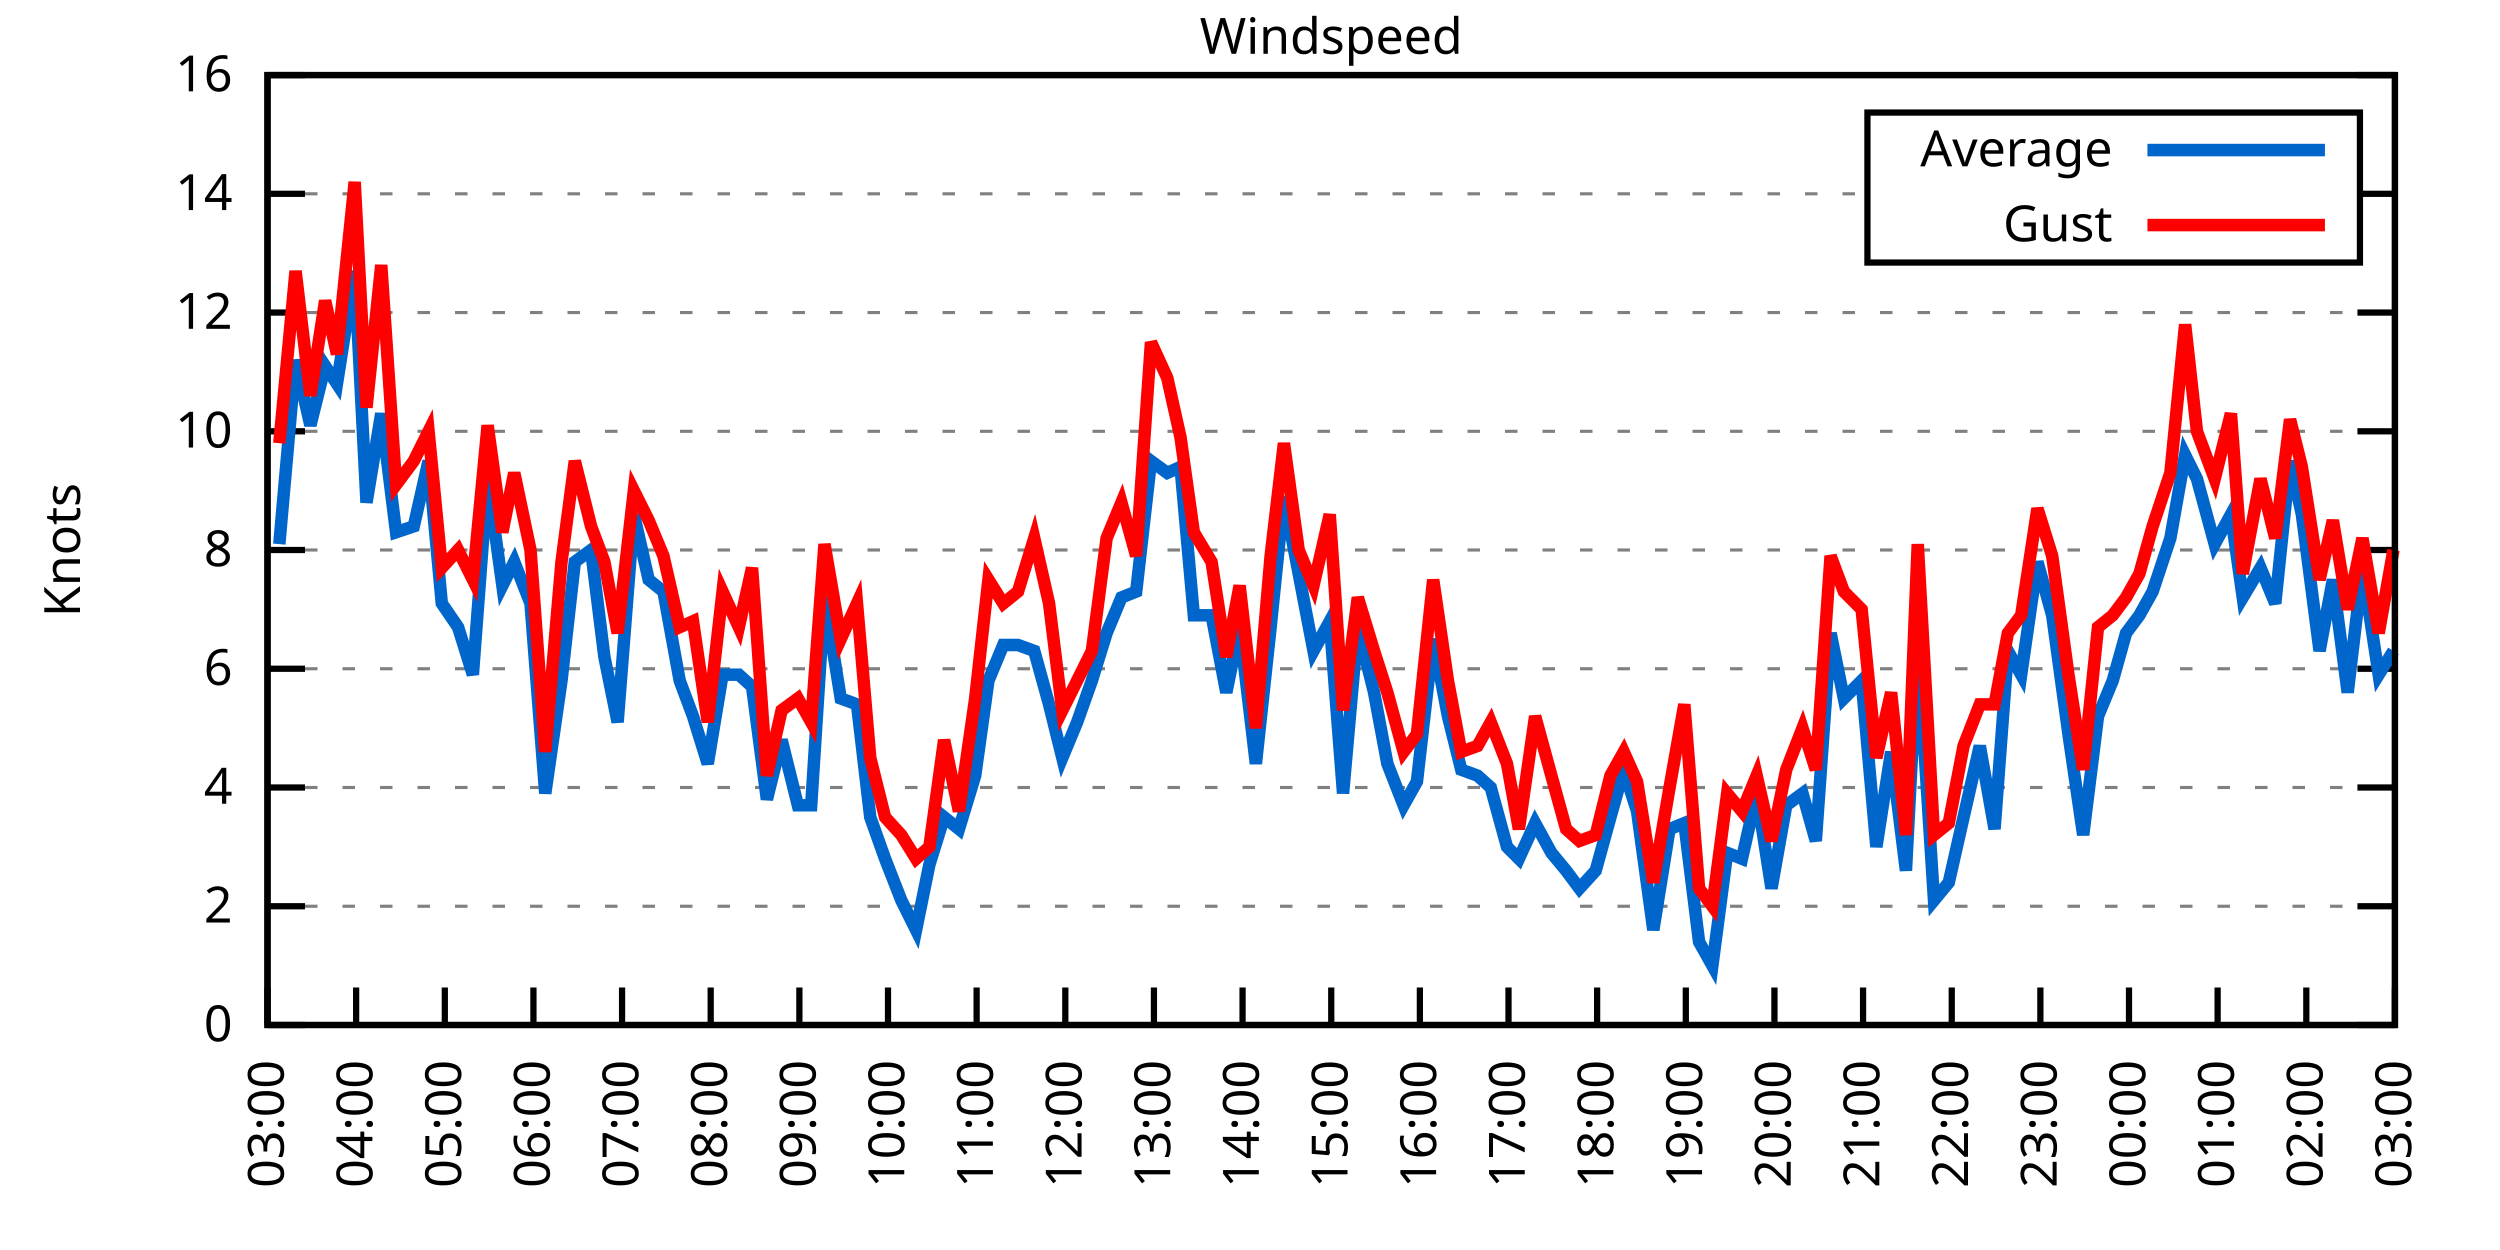
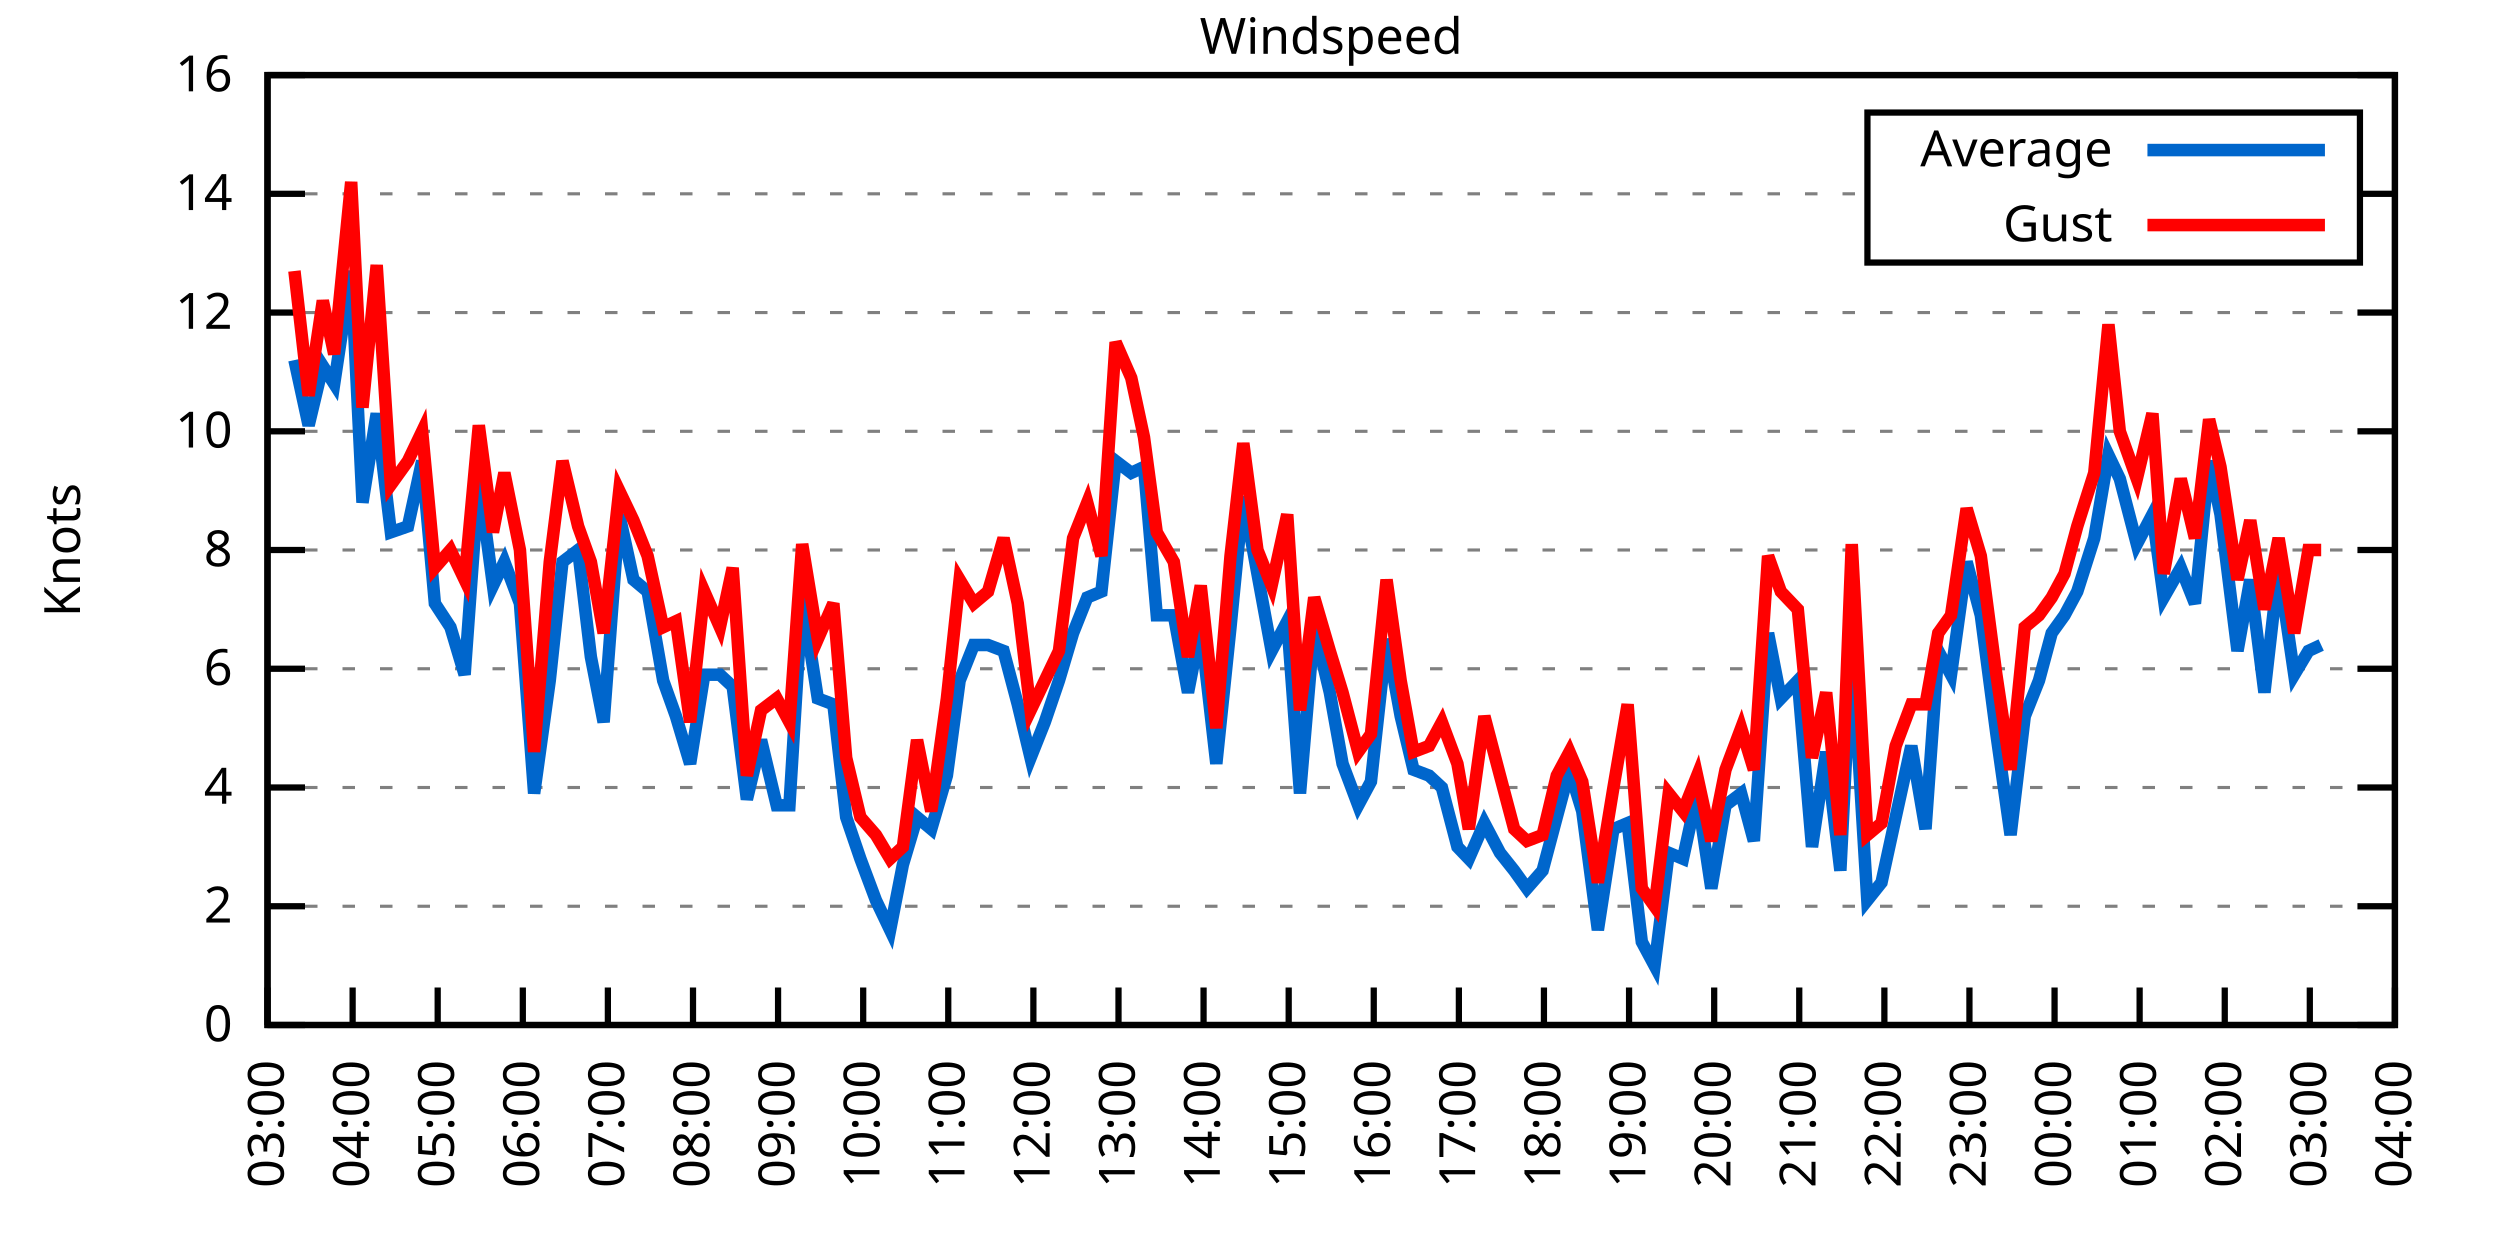
<svg xmlns="http://www.w3.org/2000/svg" xmlns:xlink="http://www.w3.org/1999/xlink" width="400" height="200" viewBox="0 0 400 200">
  <g id="gnuplot_canvas">
    <rect x="0" y="0" width="400" height="200" fill="none" />
    <defs>
      <circle id="gpDot" r="0.5" stroke-width="0.5" stroke="currentColor" />
      <path id="gpPt0" stroke-width="0.333" stroke="currentColor" d="M-1,0 h2 M0,-1 v2" />
      <path id="gpPt1" stroke-width="0.333" stroke="currentColor" d="M-1,-1 L1,1 M1,-1 L-1,1" />
      <path id="gpPt2" stroke-width="0.333" stroke="currentColor" d="M-1,0 L1,0 M0,-1 L0,1 M-1,-1 L1,1 M-1,1 L1,-1" />
      <rect id="gpPt3" stroke-width="0.333" stroke="currentColor" x="-1" y="-1" width="2" height="2" />
      <rect id="gpPt4" stroke-width="0.333" stroke="currentColor" fill="currentColor" x="-1" y="-1" width="2" height="2" />
      <circle id="gpPt5" stroke-width="0.333" stroke="currentColor" cx="0" cy="0" r="1" />
      <use xlink:href="#gpPt5" id="gpPt6" fill="currentColor" stroke="none" />
      <path id="gpPt7" stroke-width="0.333" stroke="currentColor" d="M0,-1.33 L-1.33,0.67 L1.33,0.67 z" />
      <use xlink:href="#gpPt7" id="gpPt8" fill="currentColor" stroke="none" />
      <use xlink:href="#gpPt7" id="gpPt9" stroke="currentColor" transform="rotate(180)" />
      <use xlink:href="#gpPt9" id="gpPt10" fill="currentColor" stroke="none" />
      <use xlink:href="#gpPt3" id="gpPt11" stroke="currentColor" transform="rotate(45)" />
      <use xlink:href="#gpPt11" id="gpPt12" fill="currentColor" stroke="none" />
      <path id="gpPt13" stroke-width="0.333" stroke="currentColor" d="M0,1.330 L1.265,0.411 L0.782,-1.067 L-0.782,-1.076 L-1.265,0.411 z" />
      <use xlink:href="#gpPt13" id="gpPt14" fill="currentColor" stroke="none" />
      <filter id="textbox" filterUnits="objectBoundingBox" x="0" y="0" height="1" width="1">
        <feFlood flood-color="white" flood-opacity="1" result="bgnd" />
        <feComposite in="SourceGraphic" in2="bgnd" operator="atop" />
      </filter>
      <filter id="greybox" filterUnits="objectBoundingBox" x="0" y="0" height="1" width="1">
        <feFlood flood-color="lightgrey" flood-opacity="1" result="grey" />
        <feComposite in="SourceGraphic" in2="grey" operator="atop" />
      </filter>
    </defs>
    <g fill="none" color="white" stroke="currentColor" stroke-width="1.00" stroke-linecap="butt" stroke-linejoin="miter">
</g>
    <g fill="none" color="black" stroke="currentColor" stroke-width="1.00" stroke-linecap="butt" stroke-linejoin="miter">
      <g stroke="none" shape-rendering="crispEdges">
        <polygon fill="rgb(255, 255, 255)" points="42.80,164.00 383.18,164.00 383.18,12.02 42.80,12.02 " />
      </g>
    </g>
    <g fill="none" color="black" stroke="currentColor" stroke-width="1.00" stroke-linecap="butt" stroke-linejoin="miter">
</g>
    <g fill="none" color="black" stroke="black" stroke-width="0.50" stroke-linecap="butt" stroke-linejoin="miter">
</g>
    <g fill="none" color="gray" stroke="currentColor" stroke-width="0.50" stroke-linecap="butt" stroke-linejoin="miter">
      <path stroke="gray" stroke-dasharray="2,4" class="gridline" d="M42.80,164.00 L383.19,164.00  " />
    </g>
    <g fill="none" color="gray" stroke="gray" stroke-width="1.00" stroke-linecap="butt" stroke-linejoin="miter">
</g>
    <g fill="none" color="black" stroke="currentColor" stroke-width="1.00" stroke-linecap="butt" stroke-linejoin="miter">
      <path stroke="black" d="M42.80,164.00 L48.80,164.00 M383.19,164.00 L377.19,164.00  " />
      <g transform="translate(37.20,166.60)" stroke="none" fill="black" font-family="Sans" font-size="8.00" text-anchor="end">
        <text>
          <tspan font-family="Sans"> 0</tspan>
        </text>
      </g>
    </g>
    <g fill="none" color="black" stroke="currentColor" stroke-width="1.00" stroke-linecap="butt" stroke-linejoin="miter">
</g>
    <g fill="none" color="black" stroke="black" stroke-width="0.50" stroke-linecap="butt" stroke-linejoin="miter">
</g>
    <g fill="none" color="gray" stroke="currentColor" stroke-width="0.50" stroke-linecap="butt" stroke-linejoin="miter">
      <path stroke="gray" stroke-dasharray="2,4" class="gridline" d="M42.80,145.00 L383.19,145.00  " />
    </g>
    <g fill="none" color="gray" stroke="gray" stroke-width="1.00" stroke-linecap="butt" stroke-linejoin="miter">
</g>
    <g fill="none" color="black" stroke="currentColor" stroke-width="1.00" stroke-linecap="butt" stroke-linejoin="miter">
      <path stroke="black" d="M42.80,145.00 L48.80,145.00 M383.19,145.00 L377.19,145.00  " />
      <g transform="translate(37.20,147.60)" stroke="none" fill="black" font-family="Sans" font-size="8.00" text-anchor="end">
        <text>
          <tspan font-family="Sans"> 2</tspan>
        </text>
      </g>
    </g>
    <g fill="none" color="black" stroke="currentColor" stroke-width="1.00" stroke-linecap="butt" stroke-linejoin="miter">
</g>
    <g fill="none" color="black" stroke="black" stroke-width="0.50" stroke-linecap="butt" stroke-linejoin="miter">
</g>
    <g fill="none" color="gray" stroke="currentColor" stroke-width="0.50" stroke-linecap="butt" stroke-linejoin="miter">
      <path stroke="gray" stroke-dasharray="2,4" class="gridline" d="M42.80,126.00 L383.19,126.00  " />
    </g>
    <g fill="none" color="gray" stroke="gray" stroke-width="1.00" stroke-linecap="butt" stroke-linejoin="miter">
</g>
    <g fill="none" color="black" stroke="currentColor" stroke-width="1.00" stroke-linecap="butt" stroke-linejoin="miter">
      <path stroke="black" d="M42.80,126.00 L48.80,126.00 M383.19,126.00 L377.19,126.00  " />
      <g transform="translate(37.20,128.60)" stroke="none" fill="black" font-family="Sans" font-size="8.00" text-anchor="end">
        <text>
          <tspan font-family="Sans"> 4</tspan>
        </text>
      </g>
    </g>
    <g fill="none" color="black" stroke="currentColor" stroke-width="1.00" stroke-linecap="butt" stroke-linejoin="miter">
</g>
    <g fill="none" color="black" stroke="black" stroke-width="0.50" stroke-linecap="butt" stroke-linejoin="miter">
</g>
    <g fill="none" color="gray" stroke="currentColor" stroke-width="0.50" stroke-linecap="butt" stroke-linejoin="miter">
      <path stroke="gray" stroke-dasharray="2,4" class="gridline" d="M42.80,107.00 L383.19,107.00  " />
    </g>
    <g fill="none" color="gray" stroke="gray" stroke-width="1.00" stroke-linecap="butt" stroke-linejoin="miter">
</g>
    <g fill="none" color="black" stroke="currentColor" stroke-width="1.00" stroke-linecap="butt" stroke-linejoin="miter">
      <path stroke="black" d="M42.80,107.00 L48.80,107.00 M383.19,107.00 L377.19,107.00  " />
      <g transform="translate(37.20,109.60)" stroke="none" fill="black" font-family="Sans" font-size="8.00" text-anchor="end">
        <text>
          <tspan font-family="Sans"> 6</tspan>
        </text>
      </g>
    </g>
    <g fill="none" color="black" stroke="currentColor" stroke-width="1.00" stroke-linecap="butt" stroke-linejoin="miter">
</g>
    <g fill="none" color="black" stroke="black" stroke-width="0.50" stroke-linecap="butt" stroke-linejoin="miter">
</g>
    <g fill="none" color="gray" stroke="currentColor" stroke-width="0.50" stroke-linecap="butt" stroke-linejoin="miter">
      <path stroke="gray" stroke-dasharray="2,4" class="gridline" d="M42.80,88.00 L383.19,88.00  " />
    </g>
    <g fill="none" color="gray" stroke="gray" stroke-width="1.00" stroke-linecap="butt" stroke-linejoin="miter">
</g>
    <g fill="none" color="black" stroke="currentColor" stroke-width="1.00" stroke-linecap="butt" stroke-linejoin="miter">
      <path stroke="black" d="M42.80,88.00 L48.80,88.00 M383.19,88.00 L377.19,88.00  " />
      <g transform="translate(37.20,90.60)" stroke="none" fill="black" font-family="Sans" font-size="8.00" text-anchor="end">
        <text>
          <tspan font-family="Sans"> 8</tspan>
        </text>
      </g>
    </g>
    <g fill="none" color="black" stroke="currentColor" stroke-width="1.00" stroke-linecap="butt" stroke-linejoin="miter">
</g>
    <g fill="none" color="black" stroke="black" stroke-width="0.50" stroke-linecap="butt" stroke-linejoin="miter">
</g>
    <g fill="none" color="gray" stroke="currentColor" stroke-width="0.50" stroke-linecap="butt" stroke-linejoin="miter">
      <path stroke="gray" stroke-dasharray="2,4" class="gridline" d="M42.80,69.01 L383.19,69.01  " />
    </g>
    <g fill="none" color="gray" stroke="gray" stroke-width="1.00" stroke-linecap="butt" stroke-linejoin="miter">
</g>
    <g fill="none" color="black" stroke="currentColor" stroke-width="1.00" stroke-linecap="butt" stroke-linejoin="miter">
      <path stroke="black" d="M42.80,69.01 L48.80,69.01 M383.19,69.01 L377.19,69.01  " />
      <g transform="translate(37.20,71.61)" stroke="none" fill="black" font-family="Sans" font-size="8.00" text-anchor="end">
        <text>
          <tspan font-family="Sans"> 10</tspan>
        </text>
      </g>
    </g>
    <g fill="none" color="black" stroke="currentColor" stroke-width="1.00" stroke-linecap="butt" stroke-linejoin="miter">
</g>
    <g fill="none" color="black" stroke="black" stroke-width="0.50" stroke-linecap="butt" stroke-linejoin="miter">
</g>
    <g fill="none" color="gray" stroke="currentColor" stroke-width="0.50" stroke-linecap="butt" stroke-linejoin="miter">
      <path stroke="gray" stroke-dasharray="2,4" class="gridline" d="M42.80,50.01 L383.19,50.01  " />
    </g>
    <g fill="none" color="gray" stroke="gray" stroke-width="1.00" stroke-linecap="butt" stroke-linejoin="miter">
</g>
    <g fill="none" color="black" stroke="currentColor" stroke-width="1.00" stroke-linecap="butt" stroke-linejoin="miter">
      <path stroke="black" d="M42.80,50.01 L48.80,50.01 M383.19,50.01 L377.19,50.01  " />
      <g transform="translate(37.20,52.61)" stroke="none" fill="black" font-family="Sans" font-size="8.00" text-anchor="end">
        <text>
          <tspan font-family="Sans"> 12</tspan>
        </text>
      </g>
    </g>
    <g fill="none" color="black" stroke="currentColor" stroke-width="1.00" stroke-linecap="butt" stroke-linejoin="miter">
</g>
    <g fill="none" color="black" stroke="black" stroke-width="0.50" stroke-linecap="butt" stroke-linejoin="miter">
</g>
    <g fill="none" color="gray" stroke="currentColor" stroke-width="0.50" stroke-linecap="butt" stroke-linejoin="miter">
      <path stroke="gray" stroke-dasharray="2,4" class="gridline" d="M42.80,31.01 L298.79,31.01 M377.59,31.01 L383.19,31.01  " />
    </g>
    <g fill="none" color="gray" stroke="gray" stroke-width="1.00" stroke-linecap="butt" stroke-linejoin="miter">
</g>
    <g fill="none" color="black" stroke="currentColor" stroke-width="1.00" stroke-linecap="butt" stroke-linejoin="miter">
      <path stroke="black" d="M42.80,31.01 L48.80,31.01 M383.19,31.01 L377.19,31.01  " />
      <g transform="translate(37.20,33.61)" stroke="none" fill="black" font-family="Sans" font-size="8.00" text-anchor="end">
        <text>
          <tspan font-family="Sans"> 14</tspan>
        </text>
      </g>
    </g>
    <g fill="none" color="black" stroke="currentColor" stroke-width="1.00" stroke-linecap="butt" stroke-linejoin="miter">
</g>
    <g fill="none" color="black" stroke="black" stroke-width="0.50" stroke-linecap="butt" stroke-linejoin="miter">
</g>
    <g fill="none" color="gray" stroke="currentColor" stroke-width="0.50" stroke-linecap="butt" stroke-linejoin="miter">
      <path stroke="gray" stroke-dasharray="2,4" class="gridline" d="M42.80,12.01 L383.19,12.01  " />
    </g>
    <g fill="none" color="gray" stroke="gray" stroke-width="1.00" stroke-linecap="butt" stroke-linejoin="miter">
</g>
    <g fill="none" color="black" stroke="currentColor" stroke-width="1.00" stroke-linecap="butt" stroke-linejoin="miter">
      <path stroke="black" d="M42.80,12.01 L48.80,12.01 M383.19,12.01 L377.19,12.01  " />
      <g transform="translate(37.20,14.61)" stroke="none" fill="black" font-family="Sans" font-size="8.00" text-anchor="end">
        <text>
          <tspan font-family="Sans"> 16</tspan>
        </text>
      </g>
    </g>
    <g fill="none" color="black" stroke="currentColor" stroke-width="1.00" stroke-linecap="butt" stroke-linejoin="miter">
      <path stroke="black" d="M42.80,164.00 L42.80,158.00  " />
      <g transform="translate(45.40,169.60) rotate(270.00)" stroke="none" fill="black" font-family="Sans" font-size="8.00" text-anchor="end">
        <text>
          <tspan font-family="Sans">03:00</tspan>
        </text>
      </g>
    </g>
    <g fill="none" color="black" stroke="currentColor" stroke-width="1.00" stroke-linecap="butt" stroke-linejoin="miter">
-       <path stroke="black" d="M56.98,164.00 L56.98,158.00  " />
-       <g transform="translate(59.58,169.60) rotate(270.00)" stroke="none" fill="black" font-family="Sans" font-size="8.00" text-anchor="end">
+       <path stroke="black" d="M56.42,164.00 L56.42,158.00  " />
+       <g transform="translate(59.02,169.60) rotate(270.00)" stroke="none" fill="black" font-family="Sans" font-size="8.00" text-anchor="end">
        <text>
          <tspan font-family="Sans">04:00</tspan>
        </text>
      </g>
    </g>
    <g fill="none" color="black" stroke="currentColor" stroke-width="1.00" stroke-linecap="butt" stroke-linejoin="miter">
-       <path stroke="black" d="M71.17,164.00 L71.17,158.00  " />
-       <g transform="translate(73.77,169.60) rotate(270.00)" stroke="none" fill="black" font-family="Sans" font-size="8.00" text-anchor="end">
+       <path stroke="black" d="M70.03,164.00 L70.03,158.00  " />
+       <g transform="translate(72.63,169.60) rotate(270.00)" stroke="none" fill="black" font-family="Sans" font-size="8.00" text-anchor="end">
        <text>
          <tspan font-family="Sans">05:00</tspan>
        </text>
      </g>
    </g>
    <g fill="none" color="black" stroke="currentColor" stroke-width="1.00" stroke-linecap="butt" stroke-linejoin="miter">
-       <path stroke="black" d="M85.35,164.00 L85.35,158.00  " />
-       <g transform="translate(87.95,169.60) rotate(270.00)" stroke="none" fill="black" font-family="Sans" font-size="8.00" text-anchor="end">
+       <path stroke="black" d="M83.65,164.00 L83.65,158.00  " />
+       <g transform="translate(86.25,169.60) rotate(270.00)" stroke="none" fill="black" font-family="Sans" font-size="8.00" text-anchor="end">
        <text>
          <tspan font-family="Sans">06:00</tspan>
        </text>
      </g>
    </g>
    <g fill="none" color="black" stroke="currentColor" stroke-width="1.00" stroke-linecap="butt" stroke-linejoin="miter">
-       <path stroke="black" d="M99.53,164.00 L99.53,158.00  " />
-       <g transform="translate(102.13,169.60) rotate(270.00)" stroke="none" fill="black" font-family="Sans" font-size="8.00" text-anchor="end">
+       <path stroke="black" d="M97.26,164.00 L97.26,158.00  " />
+       <g transform="translate(99.86,169.60) rotate(270.00)" stroke="none" fill="black" font-family="Sans" font-size="8.00" text-anchor="end">
        <text>
          <tspan font-family="Sans">07:00</tspan>
        </text>
      </g>
    </g>
    <g fill="none" color="black" stroke="currentColor" stroke-width="1.00" stroke-linecap="butt" stroke-linejoin="miter">
-       <path stroke="black" d="M113.71,164.00 L113.71,158.00  " />
-       <g transform="translate(116.31,169.60) rotate(270.00)" stroke="none" fill="black" font-family="Sans" font-size="8.00" text-anchor="end">
+       <path stroke="black" d="M110.88,164.00 L110.88,158.00  " />
+       <g transform="translate(113.48,169.60) rotate(270.00)" stroke="none" fill="black" font-family="Sans" font-size="8.00" text-anchor="end">
        <text>
          <tspan font-family="Sans">08:00</tspan>
        </text>
      </g>
    </g>
    <g fill="none" color="black" stroke="currentColor" stroke-width="1.00" stroke-linecap="butt" stroke-linejoin="miter">
-       <path stroke="black" d="M127.90,164.00 L127.90,158.00  " />
-       <g transform="translate(130.50,169.60) rotate(270.00)" stroke="none" fill="black" font-family="Sans" font-size="8.00" text-anchor="end">
+       <path stroke="black" d="M124.49,164.00 L124.49,158.00  " />
+       <g transform="translate(127.09,169.60) rotate(270.00)" stroke="none" fill="black" font-family="Sans" font-size="8.00" text-anchor="end">
        <text>
          <tspan font-family="Sans">09:00</tspan>
        </text>
      </g>
    </g>
    <g fill="none" color="black" stroke="currentColor" stroke-width="1.00" stroke-linecap="butt" stroke-linejoin="miter">
-       <path stroke="black" d="M142.08,164.00 L142.08,158.00  " />
-       <g transform="translate(144.68,169.60) rotate(270.00)" stroke="none" fill="black" font-family="Sans" font-size="8.00" text-anchor="end">
+       <path stroke="black" d="M138.11,164.00 L138.11,158.00  " />
+       <g transform="translate(140.71,169.60) rotate(270.00)" stroke="none" fill="black" font-family="Sans" font-size="8.00" text-anchor="end">
        <text>
          <tspan font-family="Sans">10:00</tspan>
        </text>
      </g>
    </g>
    <g fill="none" color="black" stroke="currentColor" stroke-width="1.00" stroke-linecap="butt" stroke-linejoin="miter">
-       <path stroke="black" d="M156.26,164.00 L156.26,158.00  " />
-       <g transform="translate(158.86,169.60) rotate(270.00)" stroke="none" fill="black" font-family="Sans" font-size="8.00" text-anchor="end">
+       <path stroke="black" d="M151.72,164.00 L151.72,158.00  " />
+       <g transform="translate(154.32,169.60) rotate(270.00)" stroke="none" fill="black" font-family="Sans" font-size="8.00" text-anchor="end">
        <text>
          <tspan font-family="Sans">11:00</tspan>
        </text>
      </g>
    </g>
    <g fill="none" color="black" stroke="currentColor" stroke-width="1.00" stroke-linecap="butt" stroke-linejoin="miter">
-       <path stroke="black" d="M170.45,164.00 L170.45,158.00  " />
-       <g transform="translate(173.05,169.60) rotate(270.00)" stroke="none" fill="black" font-family="Sans" font-size="8.00" text-anchor="end">
+       <path stroke="black" d="M165.34,164.00 L165.34,158.00  " />
+       <g transform="translate(167.94,169.60) rotate(270.00)" stroke="none" fill="black" font-family="Sans" font-size="8.00" text-anchor="end">
        <text>
          <tspan font-family="Sans">12:00</tspan>
        </text>
      </g>
    </g>
    <g fill="none" color="black" stroke="currentColor" stroke-width="1.00" stroke-linecap="butt" stroke-linejoin="miter">
-       <path stroke="black" d="M184.63,164.00 L184.63,158.00  " />
-       <g transform="translate(187.23,169.60) rotate(270.00)" stroke="none" fill="black" font-family="Sans" font-size="8.00" text-anchor="end">
+       <path stroke="black" d="M178.96,164.00 L178.96,158.00  " />
+       <g transform="translate(181.56,169.60) rotate(270.00)" stroke="none" fill="black" font-family="Sans" font-size="8.00" text-anchor="end">
        <text>
          <tspan font-family="Sans">13:00</tspan>
        </text>
      </g>
    </g>
    <g fill="none" color="black" stroke="currentColor" stroke-width="1.00" stroke-linecap="butt" stroke-linejoin="miter">
-       <path stroke="black" d="M198.81,164.00 L198.81,158.00  " />
-       <g transform="translate(201.41,169.60) rotate(270.00)" stroke="none" fill="black" font-family="Sans" font-size="8.00" text-anchor="end">
+       <path stroke="black" d="M192.57,164.00 L192.57,158.00  " />
+       <g transform="translate(195.17,169.60) rotate(270.00)" stroke="none" fill="black" font-family="Sans" font-size="8.00" text-anchor="end">
        <text>
          <tspan font-family="Sans">14:00</tspan>
        </text>
      </g>
    </g>
    <g fill="none" color="black" stroke="currentColor" stroke-width="1.00" stroke-linecap="butt" stroke-linejoin="miter">
-       <path stroke="black" d="M213.00,164.00 L213.00,158.00  " />
-       <g transform="translate(215.60,169.60) rotate(270.00)" stroke="none" fill="black" font-family="Sans" font-size="8.00" text-anchor="end">
+       <path stroke="black" d="M206.19,164.00 L206.19,158.00  " />
+       <g transform="translate(208.79,169.60) rotate(270.00)" stroke="none" fill="black" font-family="Sans" font-size="8.00" text-anchor="end">
        <text>
          <tspan font-family="Sans">15:00</tspan>
        </text>
      </g>
    </g>
    <g fill="none" color="black" stroke="currentColor" stroke-width="1.00" stroke-linecap="butt" stroke-linejoin="miter">
-       <path stroke="black" d="M227.18,164.00 L227.18,158.00  " />
-       <g transform="translate(229.78,169.60) rotate(270.00)" stroke="none" fill="black" font-family="Sans" font-size="8.00" text-anchor="end">
+       <path stroke="black" d="M219.80,164.00 L219.80,158.00  " />
+       <g transform="translate(222.40,169.60) rotate(270.00)" stroke="none" fill="black" font-family="Sans" font-size="8.00" text-anchor="end">
        <text>
          <tspan font-family="Sans">16:00</tspan>
        </text>
      </g>
    </g>
    <g fill="none" color="black" stroke="currentColor" stroke-width="1.00" stroke-linecap="butt" stroke-linejoin="miter">
-       <path stroke="black" d="M241.36,164.00 L241.36,158.00  " />
-       <g transform="translate(243.96,169.60) rotate(270.00)" stroke="none" fill="black" font-family="Sans" font-size="8.00" text-anchor="end">
+       <path stroke="black" d="M233.42,164.00 L233.42,158.00  " />
+       <g transform="translate(236.02,169.60) rotate(270.00)" stroke="none" fill="black" font-family="Sans" font-size="8.00" text-anchor="end">
        <text>
          <tspan font-family="Sans">17:00</tspan>
        </text>
      </g>
    </g>
    <g fill="none" color="black" stroke="currentColor" stroke-width="1.00" stroke-linecap="butt" stroke-linejoin="miter">
-       <path stroke="black" d="M255.54,164.00 L255.54,158.00  " />
-       <g transform="translate(258.14,169.60) rotate(270.00)" stroke="none" fill="black" font-family="Sans" font-size="8.00" text-anchor="end">
+       <path stroke="black" d="M247.03,164.00 L247.03,158.00  " />
+       <g transform="translate(249.63,169.60) rotate(270.00)" stroke="none" fill="black" font-family="Sans" font-size="8.00" text-anchor="end">
        <text>
          <tspan font-family="Sans">18:00</tspan>
        </text>
      </g>
    </g>
    <g fill="none" color="black" stroke="currentColor" stroke-width="1.00" stroke-linecap="butt" stroke-linejoin="miter">
-       <path stroke="black" d="M269.73,164.00 L269.73,158.00  " />
-       <g transform="translate(272.33,169.60) rotate(270.00)" stroke="none" fill="black" font-family="Sans" font-size="8.00" text-anchor="end">
+       <path stroke="black" d="M260.65,164.00 L260.65,158.00  " />
+       <g transform="translate(263.25,169.60) rotate(270.00)" stroke="none" fill="black" font-family="Sans" font-size="8.00" text-anchor="end">
        <text>
          <tspan font-family="Sans">19:00</tspan>
        </text>
      </g>
    </g>
    <g fill="none" color="black" stroke="currentColor" stroke-width="1.00" stroke-linecap="butt" stroke-linejoin="miter">
-       <path stroke="black" d="M283.91,164.00 L283.91,158.00  " />
-       <g transform="translate(286.51,169.60) rotate(270.00)" stroke="none" fill="black" font-family="Sans" font-size="8.00" text-anchor="end">
+       <path stroke="black" d="M274.27,164.00 L274.27,158.00  " />
+       <g transform="translate(276.87,169.60) rotate(270.00)" stroke="none" fill="black" font-family="Sans" font-size="8.00" text-anchor="end">
        <text>
          <tspan font-family="Sans">20:00</tspan>
        </text>
      </g>
    </g>
    <g fill="none" color="black" stroke="currentColor" stroke-width="1.00" stroke-linecap="butt" stroke-linejoin="miter">
-       <path stroke="black" d="M298.09,164.00 L298.09,158.00  " />
-       <g transform="translate(300.69,169.60) rotate(270.00)" stroke="none" fill="black" font-family="Sans" font-size="8.00" text-anchor="end">
+       <path stroke="black" d="M287.88,164.00 L287.88,158.00  " />
+       <g transform="translate(290.48,169.60) rotate(270.00)" stroke="none" fill="black" font-family="Sans" font-size="8.00" text-anchor="end">
        <text>
          <tspan font-family="Sans">21:00</tspan>
        </text>
      </g>
    </g>
    <g fill="none" color="black" stroke="currentColor" stroke-width="1.00" stroke-linecap="butt" stroke-linejoin="miter">
-       <path stroke="black" d="M312.28,164.00 L312.28,158.00  " />
-       <g transform="translate(314.88,169.60) rotate(270.00)" stroke="none" fill="black" font-family="Sans" font-size="8.00" text-anchor="end">
+       <path stroke="black" d="M301.50,164.00 L301.50,158.00  " />
+       <g transform="translate(304.10,169.60) rotate(270.00)" stroke="none" fill="black" font-family="Sans" font-size="8.00" text-anchor="end">
        <text>
          <tspan font-family="Sans">22:00</tspan>
        </text>
      </g>
    </g>
    <g fill="none" color="black" stroke="currentColor" stroke-width="1.00" stroke-linecap="butt" stroke-linejoin="miter">
-       <path stroke="black" d="M326.46,164.00 L326.46,158.00  " />
-       <g transform="translate(329.06,169.60) rotate(270.00)" stroke="none" fill="black" font-family="Sans" font-size="8.00" text-anchor="end">
+       <path stroke="black" d="M315.11,164.00 L315.11,158.00  " />
+       <g transform="translate(317.71,169.60) rotate(270.00)" stroke="none" fill="black" font-family="Sans" font-size="8.00" text-anchor="end">
        <text>
          <tspan font-family="Sans">23:00</tspan>
        </text>
      </g>
    </g>
    <g fill="none" color="black" stroke="currentColor" stroke-width="1.00" stroke-linecap="butt" stroke-linejoin="miter">
-       <path stroke="black" d="M340.64,164.00 L340.64,158.00  " />
-       <g transform="translate(343.24,169.60) rotate(270.00)" stroke="none" fill="black" font-family="Sans" font-size="8.00" text-anchor="end">
+       <path stroke="black" d="M328.73,164.00 L328.73,158.00  " />
+       <g transform="translate(331.33,169.60) rotate(270.00)" stroke="none" fill="black" font-family="Sans" font-size="8.00" text-anchor="end">
        <text>
          <tspan font-family="Sans">00:00</tspan>
        </text>
      </g>
    </g>
    <g fill="none" color="black" stroke="currentColor" stroke-width="1.00" stroke-linecap="butt" stroke-linejoin="miter">
-       <path stroke="black" d="M354.82,164.00 L354.82,158.00  " />
-       <g transform="translate(357.42,169.60) rotate(270.00)" stroke="none" fill="black" font-family="Sans" font-size="8.00" text-anchor="end">
+       <path stroke="black" d="M342.34,164.00 L342.34,158.00  " />
+       <g transform="translate(344.94,169.60) rotate(270.00)" stroke="none" fill="black" font-family="Sans" font-size="8.00" text-anchor="end">
        <text>
          <tspan font-family="Sans">01:00</tspan>
        </text>
      </g>
    </g>
    <g fill="none" color="black" stroke="currentColor" stroke-width="1.00" stroke-linecap="butt" stroke-linejoin="miter">
-       <path stroke="black" d="M369.01,164.00 L369.01,158.00  " />
-       <g transform="translate(371.61,169.60) rotate(270.00)" stroke="none" fill="black" font-family="Sans" font-size="8.00" text-anchor="end">
+       <path stroke="black" d="M355.96,164.00 L355.96,158.00  " />
+       <g transform="translate(358.56,169.60) rotate(270.00)" stroke="none" fill="black" font-family="Sans" font-size="8.00" text-anchor="end">
        <text>
          <tspan font-family="Sans">02:00</tspan>
+         </text>
+       </g>
+     </g>
+     <g fill="none" color="black" stroke="currentColor" stroke-width="1.00" stroke-linecap="butt" stroke-linejoin="miter">
+       <path stroke="black" d="M369.57,164.00 L369.57,158.00  " />
+       <g transform="translate(372.17,169.60) rotate(270.00)" stroke="none" fill="black" font-family="Sans" font-size="8.00" text-anchor="end">
+         <text>
+           <tspan font-family="Sans">03:00</tspan>
        </text>
      </g>
    </g>
    <g fill="none" color="black" stroke="currentColor" stroke-width="1.00" stroke-linecap="butt" stroke-linejoin="miter">
      <path stroke="black" d="M383.19,164.00 L383.19,158.00  " />
      <g transform="translate(385.79,169.60) rotate(270.00)" stroke="none" fill="black" font-family="Sans" font-size="8.00" text-anchor="end">
        <text>
-           <tspan font-family="Sans">03:00</tspan>
+           <tspan font-family="Sans">04:00</tspan>
        </text>
      </g>
    </g>
    <g fill="none" color="black" stroke="currentColor" stroke-width="1.00" stroke-linecap="butt" stroke-linejoin="miter">
</g>
    <g fill="none" color="black" stroke="currentColor" stroke-width="1.00" stroke-linecap="butt" stroke-linejoin="miter">
      <path stroke="black" d="M42.80,12.01 L42.80,164.00 L383.19,164.00 L383.19,12.01 L42.80,12.01 Z  " />
    </g>
    <g fill="none" color="black" stroke="currentColor" stroke-width="1.00" stroke-linecap="butt" stroke-linejoin="miter">
</g>
    <g fill="none" color="black" stroke="currentColor" stroke-width="1.00" stroke-linecap="butt" stroke-linejoin="miter">
      <path stroke="black" d="M298.79,42.01 L298.79,18.01 L377.59,18.01 L377.59,42.01 L298.79,42.01 Z  " />
    </g>
    <g id="Windspeed_plot_1">
      <g fill="none" color="white" stroke="black" stroke-width="2.00" stroke-linecap="butt" stroke-linejoin="miter">
</g>
      <g fill="none" color="black" stroke="currentColor" stroke-width="2.00" stroke-linecap="butt" stroke-linejoin="miter">
        <g transform="translate(337.99,26.61)" stroke="none" fill="black" font-family="Sans" font-size="8.00" text-anchor="end">
          <text>
            <tspan font-family="Sans">Average</tspan>
          </text>
        </g>
      </g>
      <g fill="none" color="black" stroke="currentColor" stroke-width="2.00" stroke-linecap="butt" stroke-linejoin="miter">
-         <path stroke="rgb(  0, 102, 204)" d="M343.59,24.01 L371.99,24.01 M44.69,87.06 L47.29,57.61 L49.66,68.06 L52.02,58.56 L53.91,61.41 L56.75,43.36   L58.64,80.41 L61.00,66.16 L63.37,85.16 L66.20,84.21 L68.57,73.76 L70.69,96.55 L73.29,100.35 L75.66,107.95   L78.02,76.61 L80.38,93.70 L82.28,89.90 L84.88,96.55 L87.24,126.95 L89.84,108.90 L91.97,89.90 L94.57,88.00   L96.70,105.10 L98.82,115.55 L101.42,82.31 L103.79,92.75 L106.15,94.65 L108.75,108.90 L110.88,114.60 L113.24,122.20   L115.61,107.95 L118.21,107.95 L120.33,109.85 L122.70,127.90 L125.06,118.40 L127.66,128.85 L129.79,128.85 L131.92,95.60   L134.52,111.75 L137.12,112.70 L139.24,130.75 L141.61,137.40 L144.21,144.05 L146.57,148.80 L148.70,138.35 L151.06,130.75   L153.43,132.65 L156.03,124.10 L158.15,108.90 L160.52,103.20 L162.88,103.20 L165.48,104.15 L167.85,112.70 L169.97,121.25   L172.34,115.55 L174.70,108.90 L177.06,101.30 L179.43,95.60 L181.79,94.65 L184.16,73.76 L186.76,75.66 L188.88,74.71   L191.01,98.45 L193.85,98.45 L196.21,110.80 L198.34,100.35 L200.94,122.20 L203.30,100.35 L205.43,79.46 L207.79,91.80   L210.16,104.15 L212.76,99.40 L214.89,126.95 L217.25,100.35 L219.85,110.80 L221.98,122.20 L224.58,128.85 L226.71,125.05   L229.31,102.25 L231.67,114.60 L233.80,123.15 L236.40,124.10 L238.52,126.00 L241.12,135.50 L243.02,137.40 L245.62,131.70   L248.22,136.45 L250.58,139.30 L252.71,142.15 L255.31,139.30 L257.67,130.75 L259.80,123.15 L261.93,129.80 L264.53,148.80   L267.13,132.65 L269.49,131.70 L271.85,150.70 L273.98,154.50 L276.35,136.45 L278.71,137.40 L281.07,126.95 L283.44,142.15   L285.80,128.85 L288.40,126.95 L290.53,134.55 L292.89,101.30 L295.02,111.75 L297.86,108.90 L300.22,135.50 L302.58,120.30   L304.95,139.30 L306.84,103.20 L309.44,144.05 L311.80,141.20 L314.17,130.75 L316.77,119.35 L319.13,132.65 L321.26,104.15   L323.39,107.95 L325.99,89.90 L328.35,98.45 L330.95,117.45 L333.31,133.60 L335.68,114.60 L338.04,108.90 L340.17,101.30   L342.30,98.45 L344.42,94.65 L347.26,86.11 L349.62,72.81 L351.51,76.61 L354.35,87.06 L356.95,82.31 L358.84,95.60   L361.68,90.85 L364.04,96.55 L366.41,73.76 L368.30,82.31 L371.13,104.15 L373.26,92.75 L375.63,110.80 L377.99,90.85   L380.59,107.95 L382.95,104.15  " />
+         <path stroke="rgb(  0, 102, 204)" d="M343.59,24.01 L371.99,24.01 M47.11,57.61 L49.38,68.06 L51.65,58.56 L53.47,61.41 L56.19,43.36 L58.00,80.41   L60.27,66.16 L62.54,85.16 L65.27,84.21 L67.54,73.76 L69.58,96.55 L72.07,100.35 L74.34,107.95 L76.61,76.61   L78.88,93.70 L80.70,89.90 L83.19,96.55 L85.46,126.95 L87.96,108.90 L90.00,89.90 L92.50,88.00 L94.54,105.10   L96.58,115.55 L99.08,82.31 L101.35,92.75 L103.62,94.65 L106.11,108.90 L108.15,114.60 L110.42,122.20 L112.69,107.95   L115.19,107.95 L117.23,109.85 L119.50,127.90 L121.77,118.40 L124.27,128.85 L126.31,128.85 L128.35,95.60 L130.85,111.75   L133.34,112.70 L135.39,130.75 L137.66,137.40 L140.15,144.05 L142.42,148.80 L144.46,138.35 L146.73,130.75 L149.00,132.65   L151.50,124.10 L153.54,108.90 L155.81,103.20 L158.08,103.20 L160.57,104.15 L162.84,112.70 L164.89,121.25 L167.16,115.55   L169.43,108.90 L171.69,101.30 L173.96,95.60 L176.23,94.65 L178.50,73.76 L181.00,75.66 L183.04,74.71 L185.08,98.45   L187.81,98.45 L190.08,110.80 L192.12,100.35 L194.61,122.20 L196.88,100.35 L198.93,79.46 L201.19,91.80 L203.46,104.15   L205.96,99.40 L208.00,126.95 L210.27,100.35 L212.77,110.80 L214.81,122.20 L217.31,128.85 L219.35,125.05 L221.85,102.25   L224.11,114.60 L226.16,123.15 L228.65,124.10 L230.70,126.00 L233.19,135.50 L235.01,137.40 L237.50,131.70 L240.00,136.45   L242.27,139.30 L244.31,142.15 L246.81,139.30 L249.08,130.75 L251.12,123.15 L253.16,129.80 L255.66,148.80 L258.15,132.65   L260.42,131.70 L262.69,150.70 L264.73,154.50 L267.00,136.45 L269.27,137.40 L271.54,126.95 L273.81,142.15 L276.08,128.85   L278.58,126.95 L280.62,134.55 L282.89,101.30 L284.93,111.75 L287.65,108.90 L289.92,135.50 L292.19,120.30 L294.46,139.30   L296.28,103.20 L298.77,144.05 L301.04,141.20 L303.31,130.75 L305.81,119.35 L308.08,132.65 L310.12,104.15 L312.16,107.95   L314.66,89.90 L316.93,98.45 L319.42,117.45 L321.69,133.60 L323.96,114.60 L326.23,108.90 L328.27,101.30 L330.32,98.45   L332.36,94.65 L335.08,86.11 L337.35,72.81 L339.17,76.61 L341.89,87.06 L344.39,82.31 L346.20,95.60 L348.92,90.85   L351.19,96.55 L353.46,73.76 L355.28,82.31 L358.00,104.15 L360.04,92.75 L362.31,110.80 L364.58,90.85 L367.08,107.95   L369.35,104.15 L371.39,103.20  " />
      </g>
    </g>
    <g id="Windspeed_plot_2">
      <g fill="none" color="black" stroke="currentColor" stroke-width="2.00" stroke-linecap="butt" stroke-linejoin="miter">
        <g transform="translate(337.99,38.61)" stroke="none" fill="black" font-family="Sans" font-size="8.00" text-anchor="end">
          <text>
            <tspan font-family="Sans">Gust</tspan>
          </text>
        </g>
      </g>
      <g fill="none" color="black" stroke="currentColor" stroke-width="2.00" stroke-linecap="butt" stroke-linejoin="miter">
-         <path stroke="rgb(255,   0,   0)" d="M343.59,36.01 L371.99,36.01 M44.69,70.91 L47.29,43.36 L49.66,63.31 L52.02,48.11 L53.91,56.66 L56.75,29.11   L58.64,65.21 L61.00,42.41 L63.37,77.56 L66.20,73.76 L68.57,69.01 L70.69,90.85 L73.29,88.00 L75.66,92.75   L78.02,68.06 L80.38,85.16 L82.28,75.66 L84.88,88.00 L87.24,120.30 L89.84,89.90 L91.97,73.76 L94.57,84.21   L96.70,89.90 L98.82,101.30 L101.42,78.51 L103.79,83.26 L106.15,88.95 L108.75,100.35 L110.88,99.40 L113.24,115.55   L115.61,94.65 L118.21,100.35 L120.33,90.85 L122.70,124.10 L125.06,113.65 L127.66,111.75 L129.79,115.55 L131.92,87.06   L134.52,102.25 L137.12,96.55 L139.24,121.25 L141.61,130.75 L144.21,133.60 L146.57,137.40 L148.70,135.50 L151.06,118.40   L153.43,129.80 L156.03,111.75 L158.15,92.75 L160.52,96.55 L162.88,94.65 L165.48,86.11 L167.85,96.55 L169.97,113.65   L172.34,108.90 L174.70,104.15 L177.06,86.11 L179.43,80.41 L181.79,88.95 L184.16,54.76 L186.76,60.46 L188.88,69.96   L191.01,85.16 L193.85,89.90 L196.21,105.10 L198.34,93.70 L200.94,116.50 L203.30,88.95 L205.43,70.91 L207.79,88.00   L210.16,93.70 L212.76,82.31 L214.89,113.65 L217.25,95.60 L219.85,104.15 L221.98,110.80 L224.58,120.30 L226.71,117.45   L229.31,92.75 L231.67,108.90 L233.80,120.30 L236.40,119.35 L238.52,115.55 L241.12,122.20 L243.02,132.65 L245.62,114.60   L248.22,124.10 L250.58,132.65 L252.71,134.55 L255.31,133.60 L257.67,124.10 L259.80,120.30 L261.93,125.05 L264.53,141.20   L267.13,126.00 L269.49,112.70 L271.85,142.15 L273.98,145.00 L276.35,126.95 L278.71,129.80 L281.07,124.10 L283.44,134.55   L285.80,123.15 L288.40,116.50 L290.53,123.15 L292.89,88.95 L295.02,94.65 L297.86,97.50 L300.22,121.25 L302.58,110.80   L304.95,133.60 L306.84,87.06 L309.44,133.60 L311.80,131.70 L314.17,119.35 L316.77,112.70 L319.13,112.70 L321.26,101.30   L323.39,98.45 L325.99,81.36 L328.35,88.95 L330.95,107.95 L333.31,123.15 L335.68,100.35 L338.04,98.45 L340.17,95.60   L342.30,91.80 L344.42,84.21 L347.26,75.66 L349.62,51.91 L351.51,69.01 L354.35,76.61 L356.95,66.16 L358.84,91.80   L361.68,76.61 L364.04,86.11 L366.41,67.11 L368.30,74.71 L371.13,92.75 L373.26,83.26 L375.63,97.50 L377.99,86.11   L380.59,101.30 L382.95,88.00  " />
+         <path stroke="rgb(255,   0,   0)" d="M343.59,36.01 L371.99,36.01 M47.11,43.36 L49.38,63.31 L51.65,48.11 L53.47,56.66 L56.19,29.11 L58.00,65.21   L60.27,42.41 L62.54,77.56 L65.27,73.76 L67.54,69.01 L69.58,90.85 L72.07,88.00 L74.34,92.75 L76.61,68.06   L78.88,85.16 L80.70,75.66 L83.19,88.00 L85.46,120.30 L87.96,89.90 L90.00,73.76 L92.50,84.21 L94.54,89.90   L96.58,101.30 L99.08,78.51 L101.35,83.26 L103.62,88.95 L106.11,100.35 L108.15,99.40 L110.42,115.55 L112.69,94.65   L115.19,100.35 L117.23,90.85 L119.50,124.10 L121.77,113.65 L124.27,111.75 L126.31,115.55 L128.35,87.06 L130.85,102.25   L133.34,96.55 L135.39,121.25 L137.66,130.75 L140.15,133.60 L142.42,137.40 L144.46,135.50 L146.73,118.40 L149.00,129.80   L151.50,111.75 L153.54,92.75 L155.81,96.55 L158.08,94.65 L160.57,86.11 L162.84,96.55 L164.89,113.65 L167.16,108.90   L169.43,104.15 L171.69,86.11 L173.96,80.41 L176.23,88.95 L178.50,54.76 L181.00,60.46 L183.04,69.96 L185.08,85.16   L187.81,89.90 L190.08,105.10 L192.12,93.70 L194.61,116.50 L196.88,88.95 L198.93,70.91 L201.19,88.00 L203.46,93.70   L205.96,82.31 L208.00,113.65 L210.27,95.60 L212.77,104.15 L214.81,110.80 L217.31,120.30 L219.35,117.45 L221.85,92.75   L224.11,108.90 L226.16,120.30 L228.65,119.35 L230.70,115.55 L233.19,122.20 L235.01,132.65 L237.50,114.60 L240.00,124.10   L242.27,132.65 L244.31,134.55 L246.81,133.60 L249.08,124.10 L251.12,120.30 L253.16,125.05 L255.66,141.20 L258.15,126.00   L260.42,112.70 L262.69,142.15 L264.73,145.00 L267.00,126.95 L269.27,129.80 L271.54,124.10 L273.81,134.55 L276.08,123.15   L278.58,116.50 L280.62,123.15 L282.89,88.95 L284.93,94.65 L287.65,97.50 L289.92,121.25 L292.19,110.80 L294.46,133.60   L296.28,87.06 L298.77,133.60 L301.04,131.70 L303.31,119.35 L305.81,112.70 L308.08,112.70 L310.12,101.30 L312.16,98.45   L314.66,81.36 L316.93,88.95 L319.42,107.95 L321.69,123.15 L323.96,100.35 L326.23,98.45 L328.27,95.60 L330.32,91.80   L332.36,84.21 L335.08,75.66 L337.35,51.91 L339.17,69.01 L341.89,76.61 L344.39,66.16 L346.20,91.80 L348.92,76.61   L351.19,86.11 L353.46,67.11 L355.28,74.71 L358.00,92.75 L360.04,83.26 L362.31,97.50 L364.58,86.11 L367.08,101.30   L369.35,88.00 L371.39,88.00  " />
      </g>
    </g>
    <g fill="none" color="black" stroke="currentColor" stroke-width="2.00" stroke-linecap="butt" stroke-linejoin="miter">
</g>
    <g fill="none" color="black" stroke="black" stroke-width="1.00" stroke-linecap="butt" stroke-linejoin="miter">
</g>
    <g fill="none" color="black" stroke="currentColor" stroke-width="1.00" stroke-linecap="butt" stroke-linejoin="miter">
      <path stroke="black" d="M42.80,12.01 L42.80,164.00 L383.19,164.00 L383.19,12.01 L42.80,12.01 Z  " />
      <g transform="translate(12.80,88.01) rotate(270.00)" stroke="none" fill="black" font-family="Sans" font-size="8.00" text-anchor="middle">
        <text>
          <tspan font-family="Sans">Knots</tspan>
        </text>
      </g>
    </g>
    <g fill="none" color="black" stroke="currentColor" stroke-width="1.00" stroke-linecap="butt" stroke-linejoin="miter">
</g>
    <g fill="none" color="black" stroke="currentColor" stroke-width="1.00" stroke-linecap="butt" stroke-linejoin="miter">
      <g transform="translate(212.99,8.61)" stroke="none" fill="black" font-family="Sans" font-size="8.00" text-anchor="middle">
        <text>
          <tspan font-family="Sans">Windspeed</tspan>
        </text>
      </g>
    </g>
    <g fill="none" color="black" stroke="currentColor" stroke-width="1.00" stroke-linecap="butt" stroke-linejoin="miter">
</g>
  </g>
</svg>
